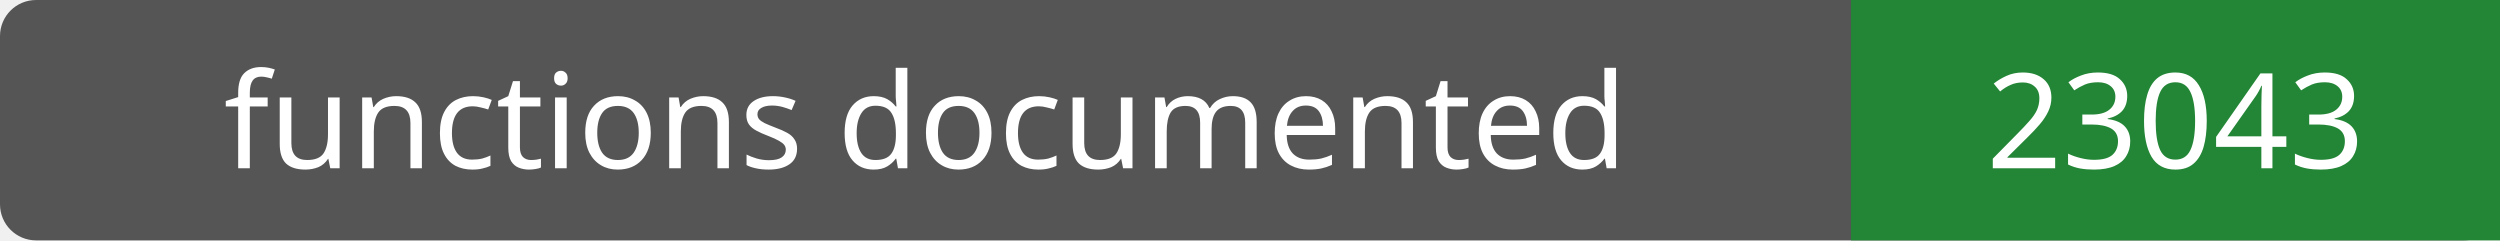
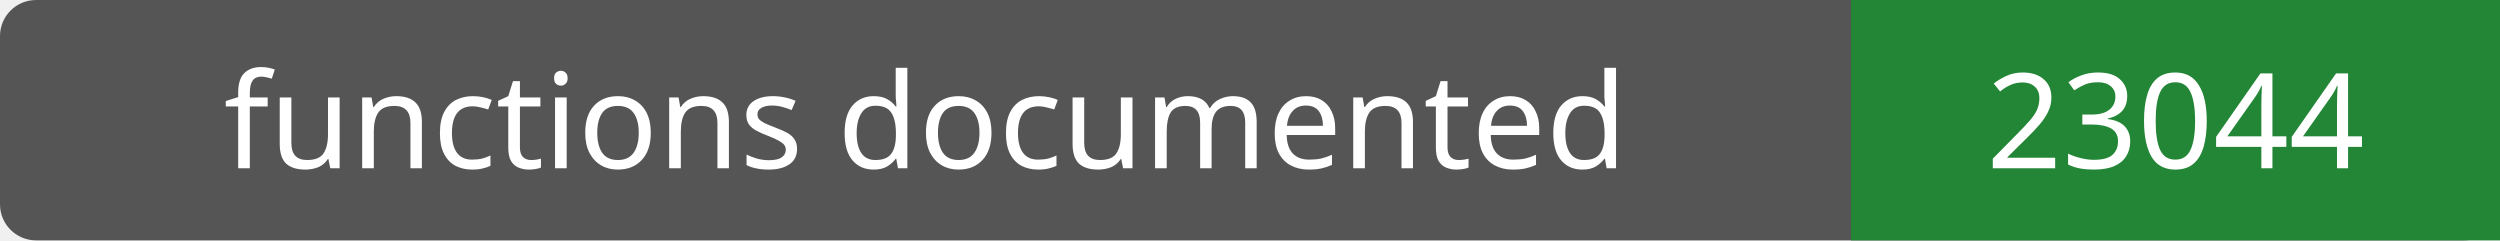
- <svg xmlns="http://www.w3.org/2000/svg" width="208" height="20" role="img" aria-label="functions documented: 23043">
+ <svg xmlns="http://www.w3.org/2000/svg" width="208" height="20" role="img" aria-label="functions documented: 23044">
  <rect width="208" height="20" rx="3" fill="#555" />
  <path fill="#238636" d="M154 0h54v20H154z" />
  <g fill="#fff" text-anchor="middle" font-family="Verdana,sans-serif" font-size="11">
    <text x="77.0" y="14">functions documented</text>
-     <text x="181.0" y="14">23043</text>
+     <text x="181.0" y="14">23044</text>
  </g>
</svg>
